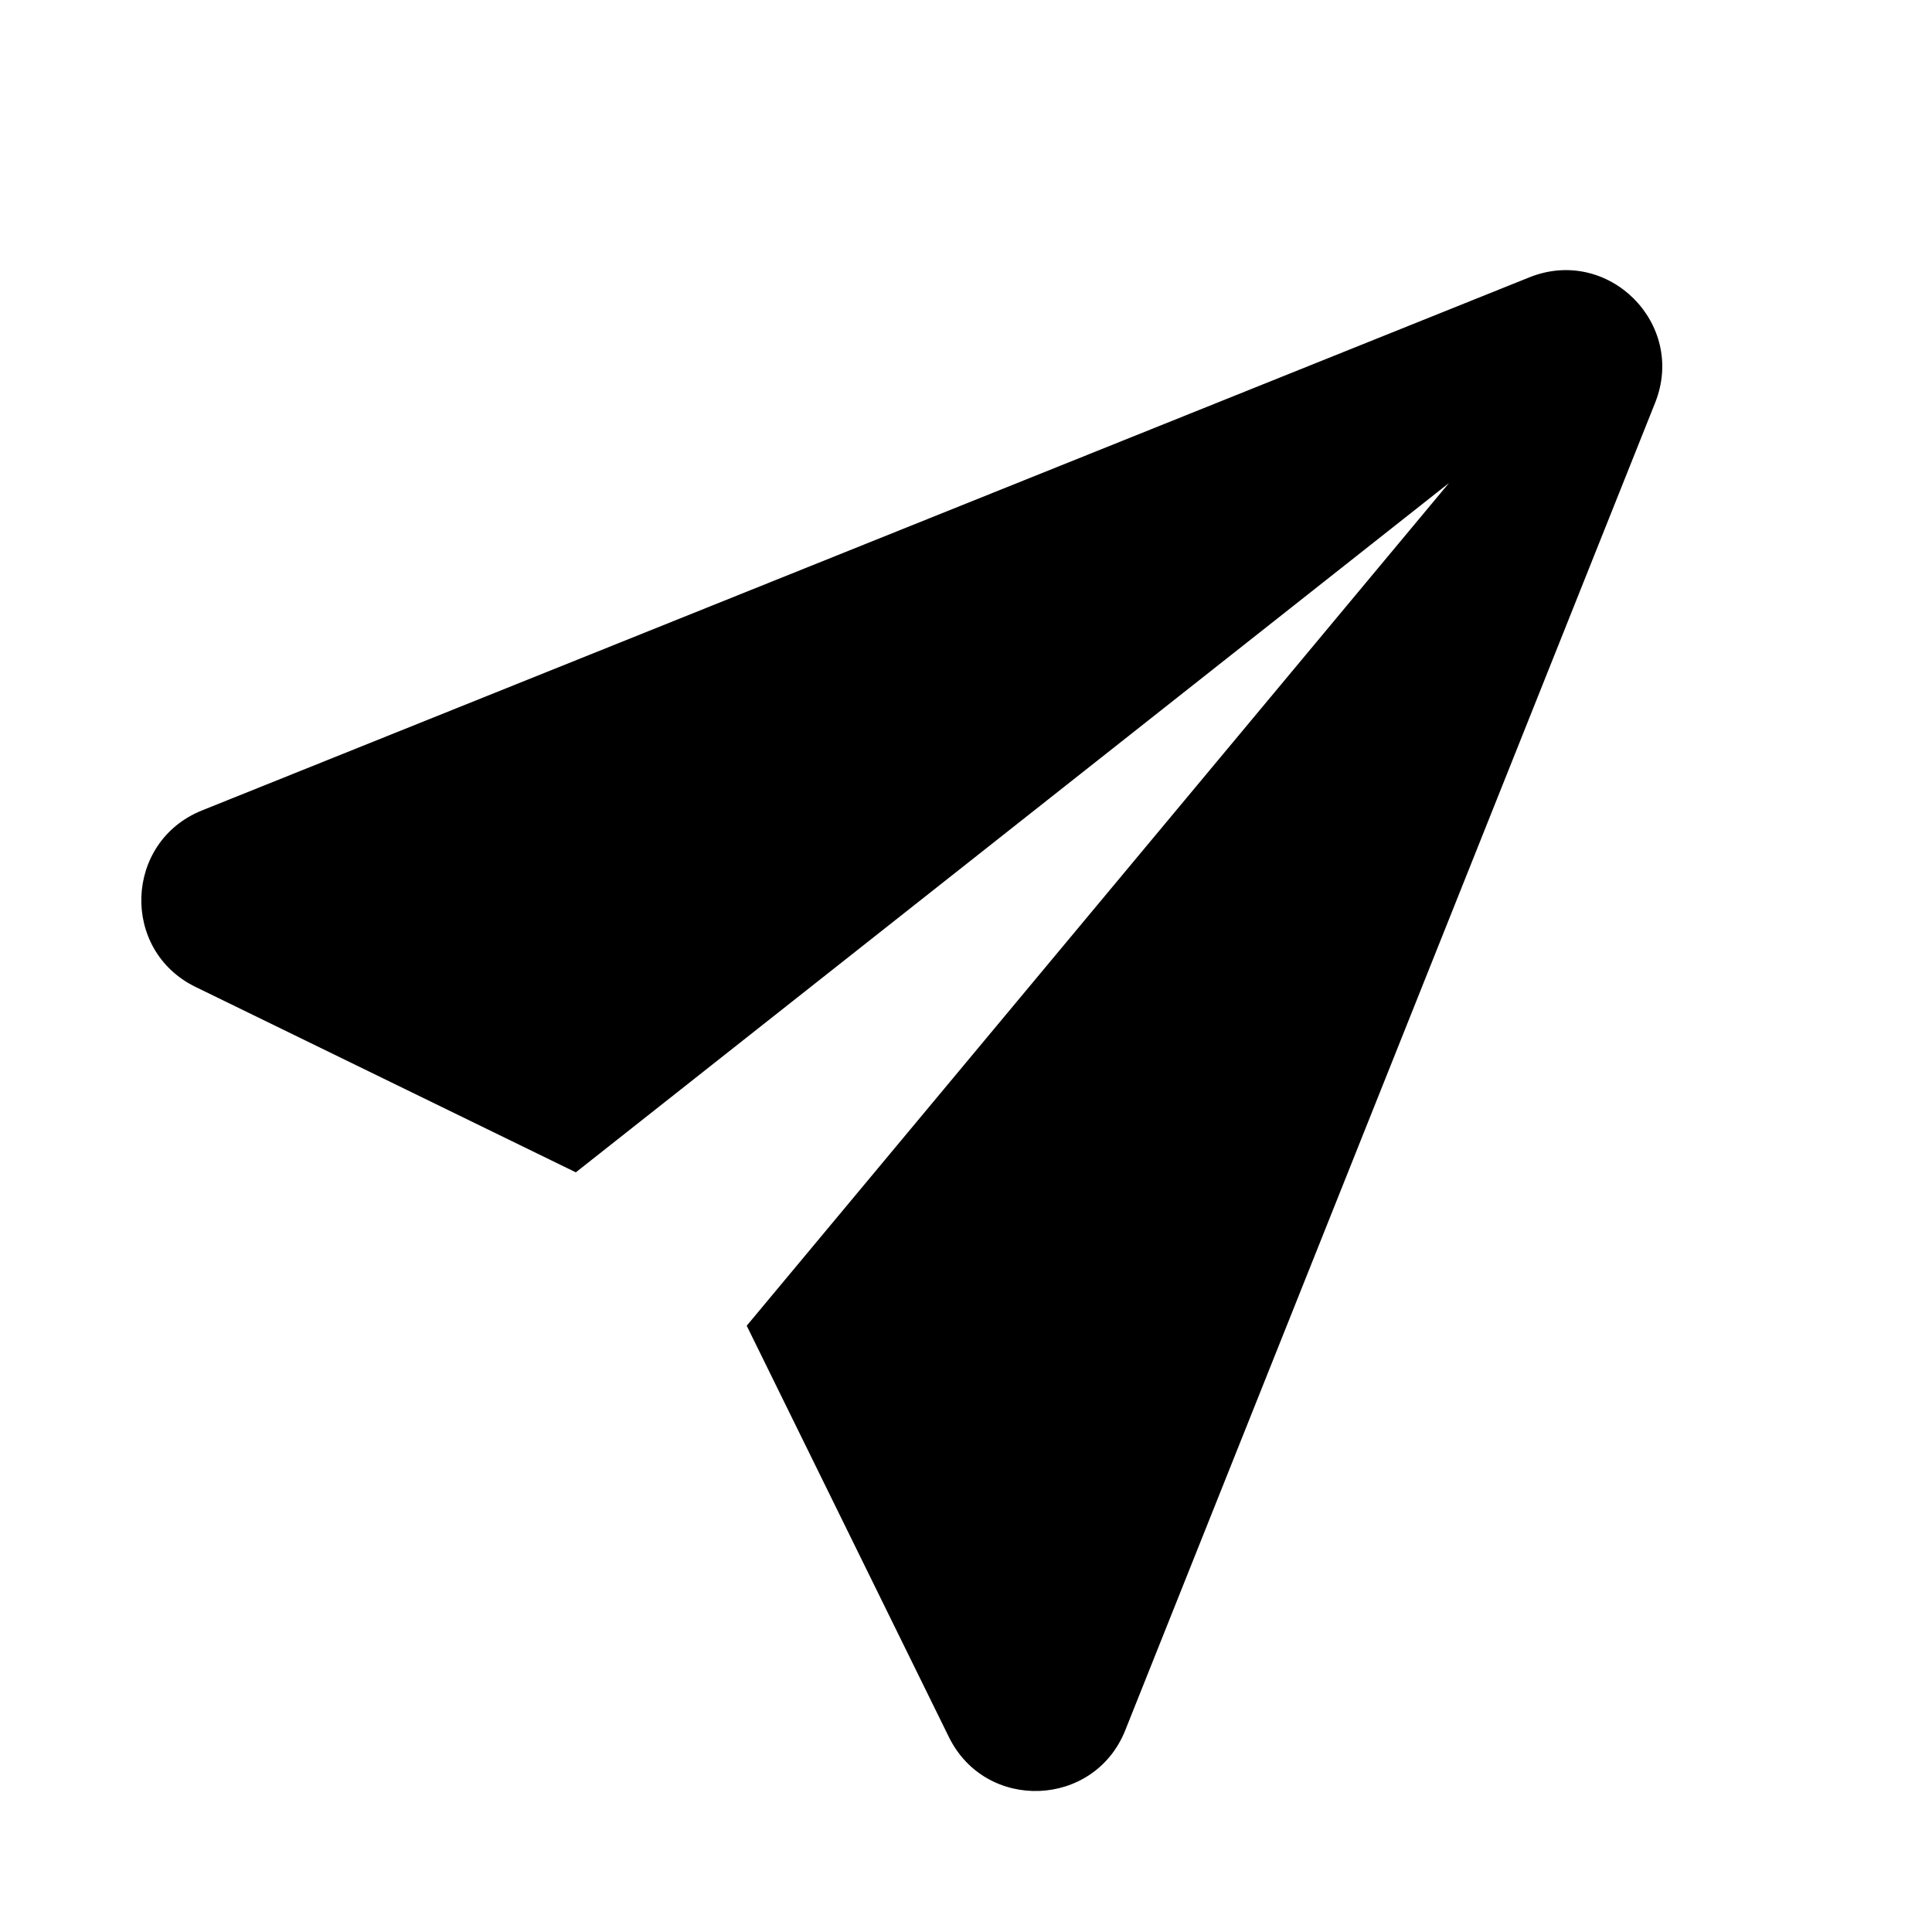
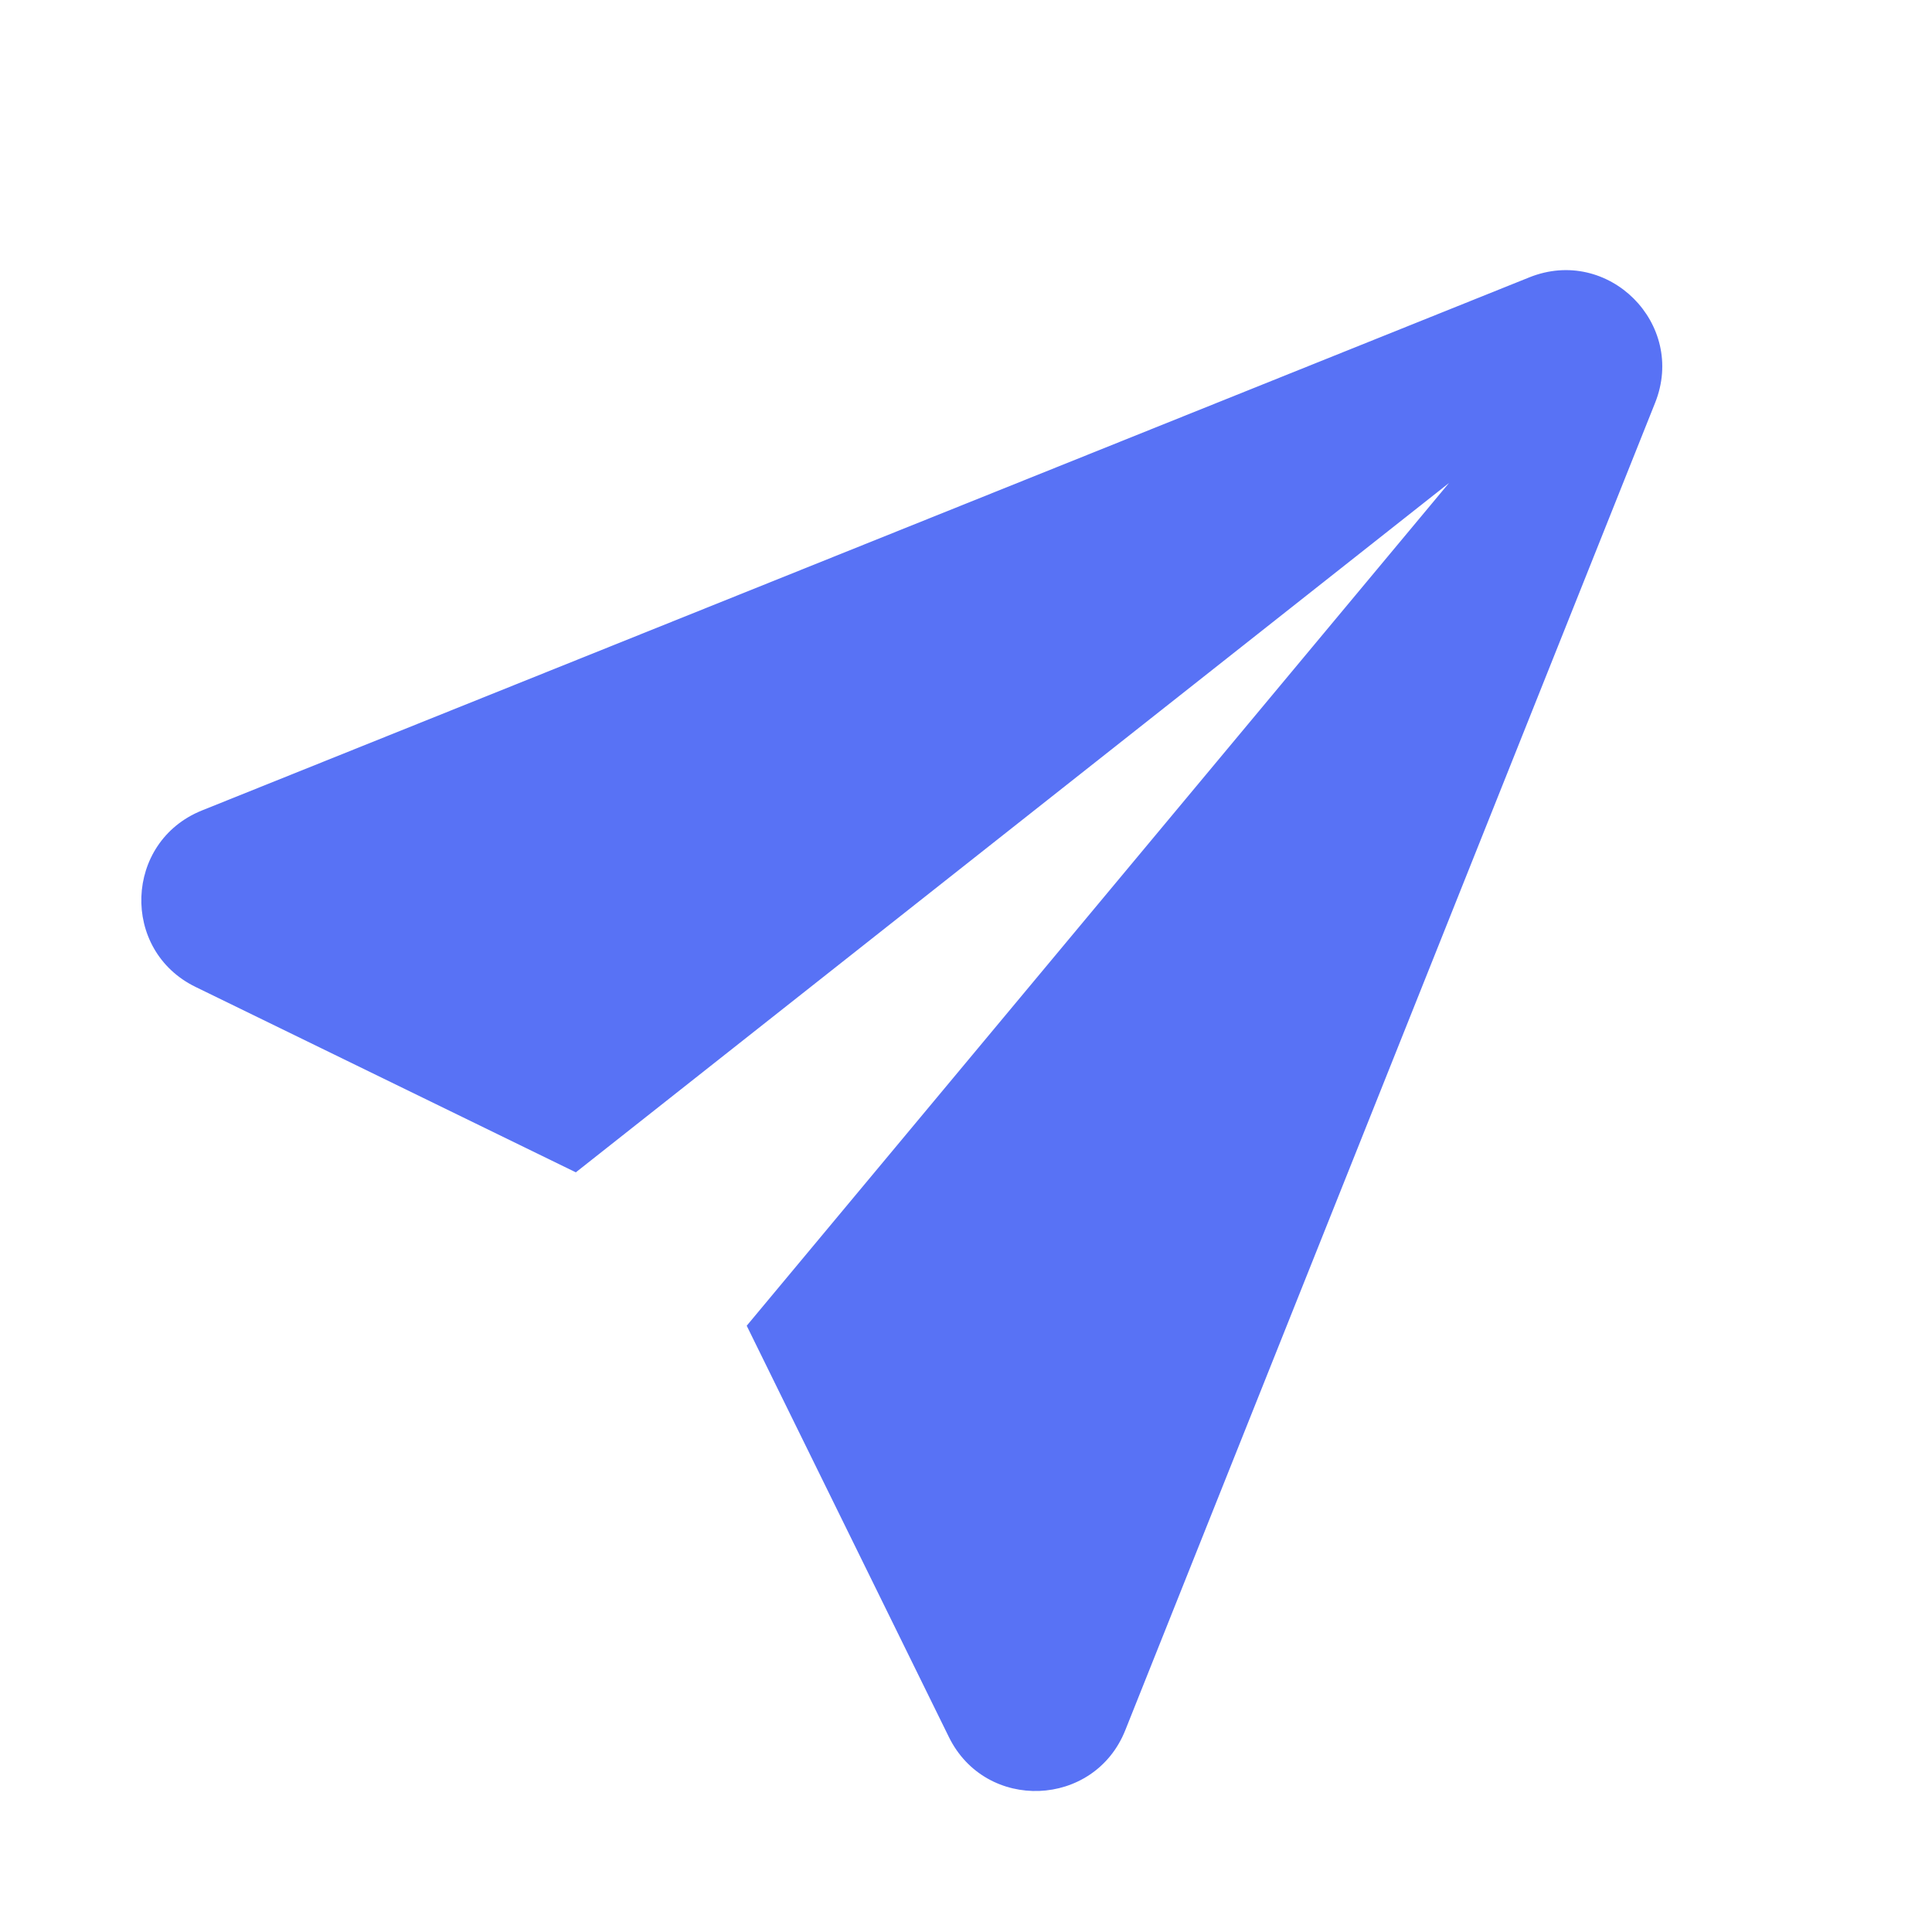
<svg xmlns="http://www.w3.org/2000/svg" width="20" height="20" viewBox="0 0 20 20" fill="none">
-   <path d="M2.09 8.39L15.832 2.871C16.649 2.543 17.46 3.352 17.134 4.169L11.649 17.911C11.328 18.716 10.205 18.759 9.823 17.982L7.73 13.724L15 5L5.961 12.136L2.025 10.217C1.245 9.837 1.286 8.714 2.09 8.39Z" fill="currentColor" />
+   <path d="M2.09 8.39L15.832 2.871C16.649 2.543 17.46 3.352 17.134 4.169L11.649 17.911C11.328 18.716 10.205 18.759 9.823 17.982L7.73 13.724L15 5L5.961 12.136L2.025 10.217C1.245 9.837 1.286 8.714 2.09 8.39Z" fill="#5872F5" />
</svg>
